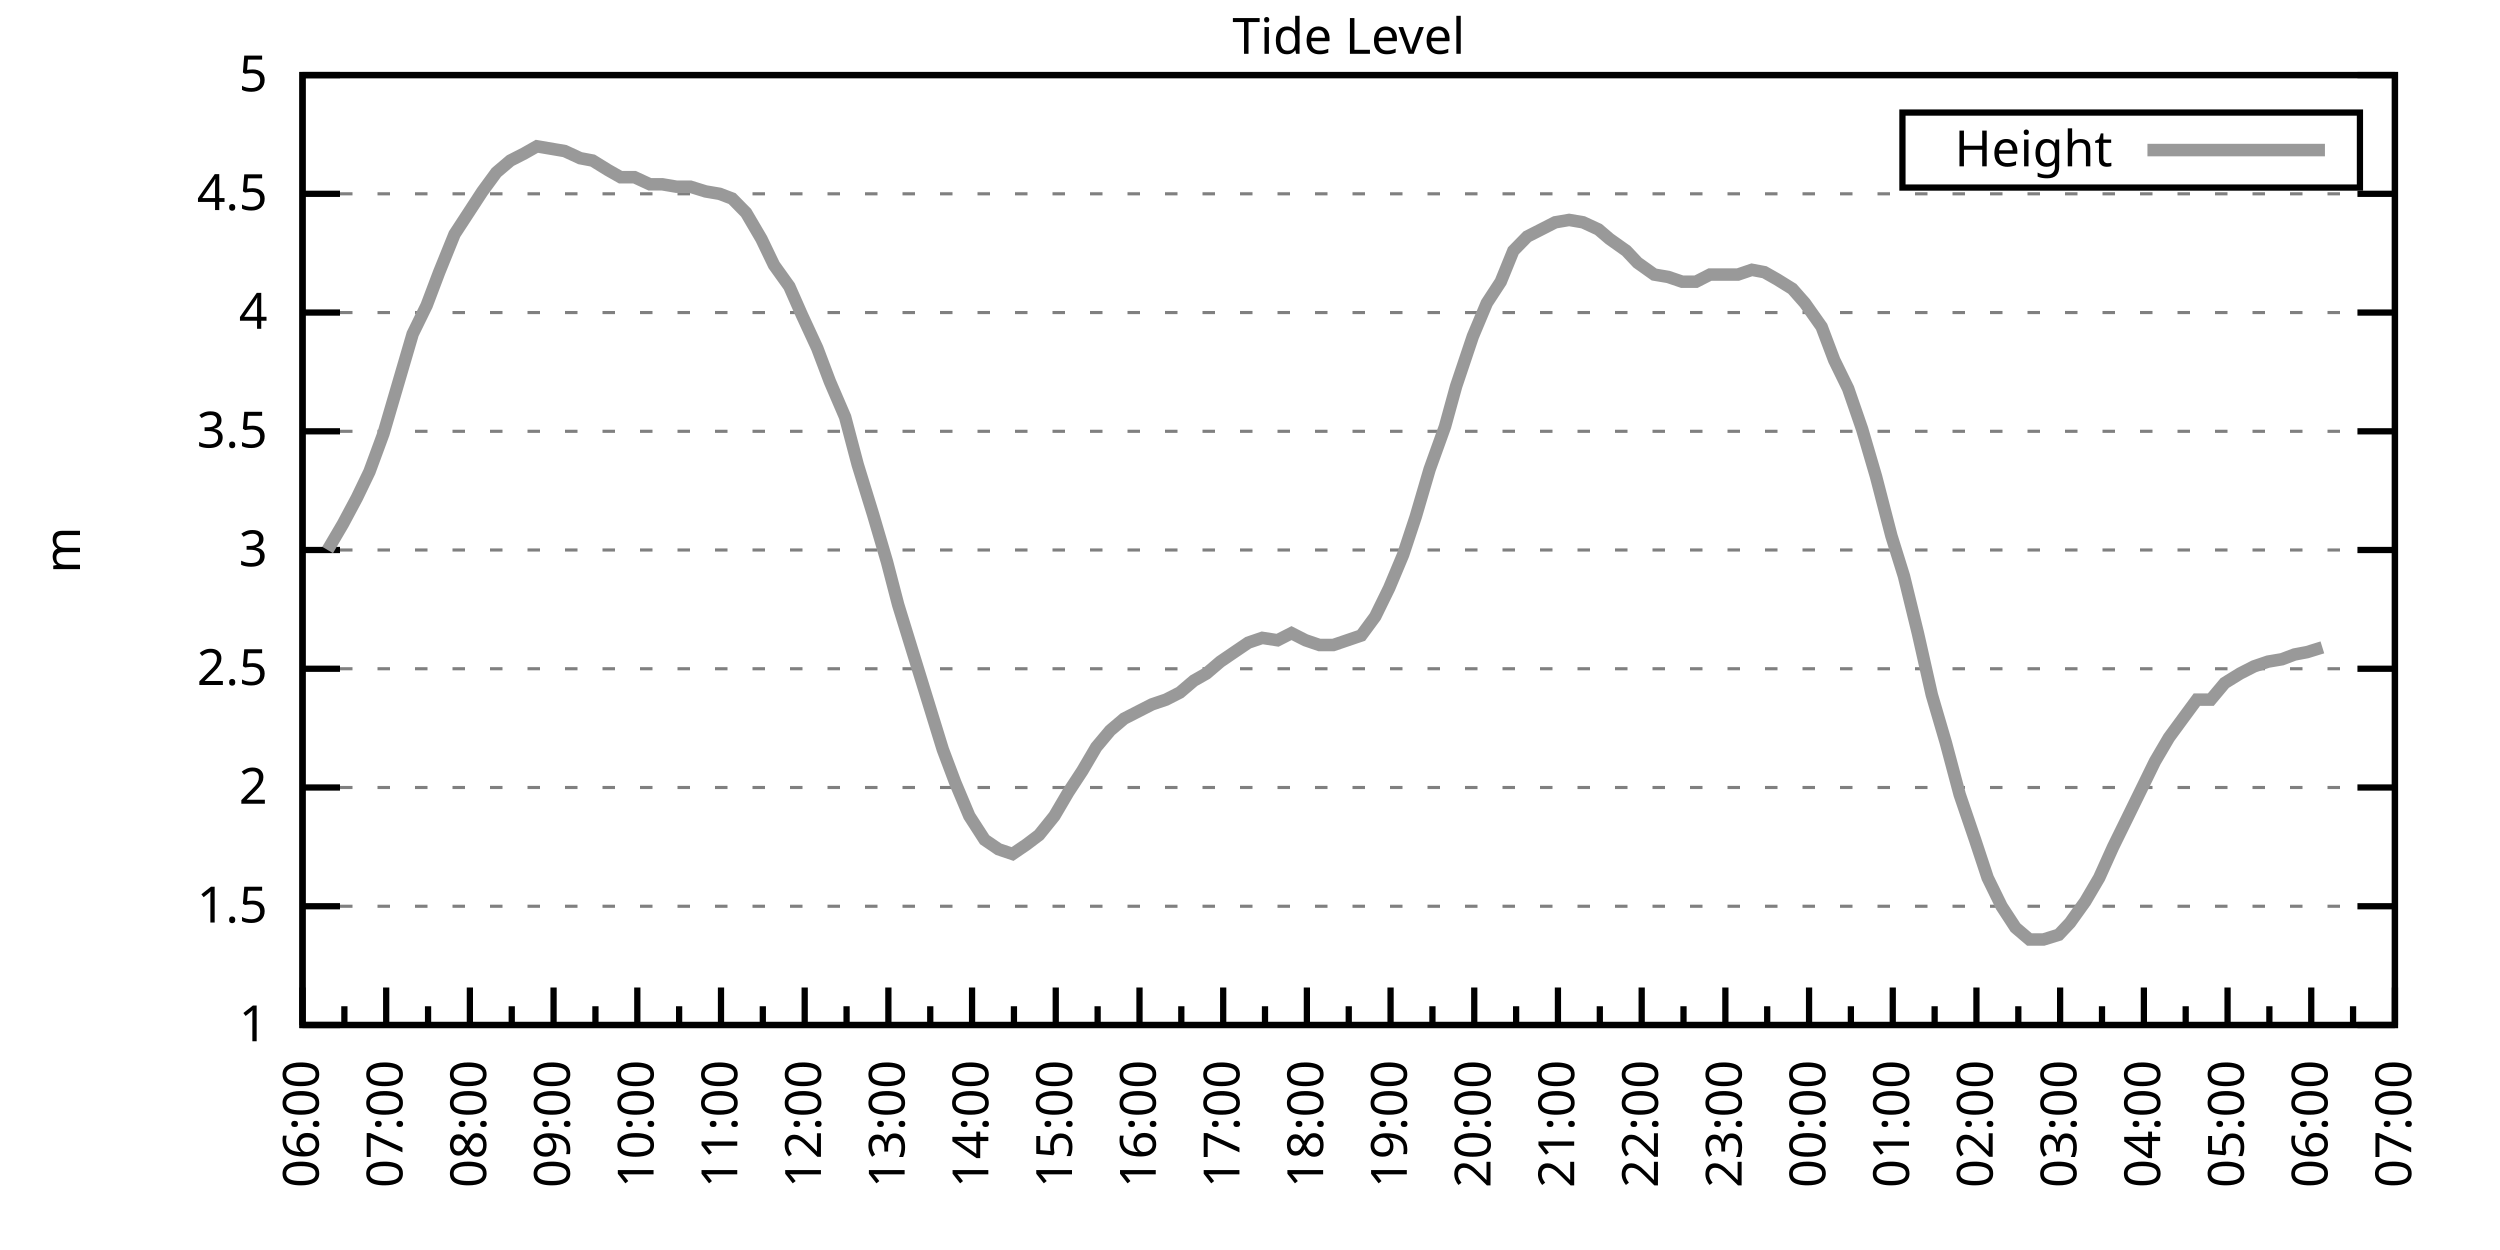
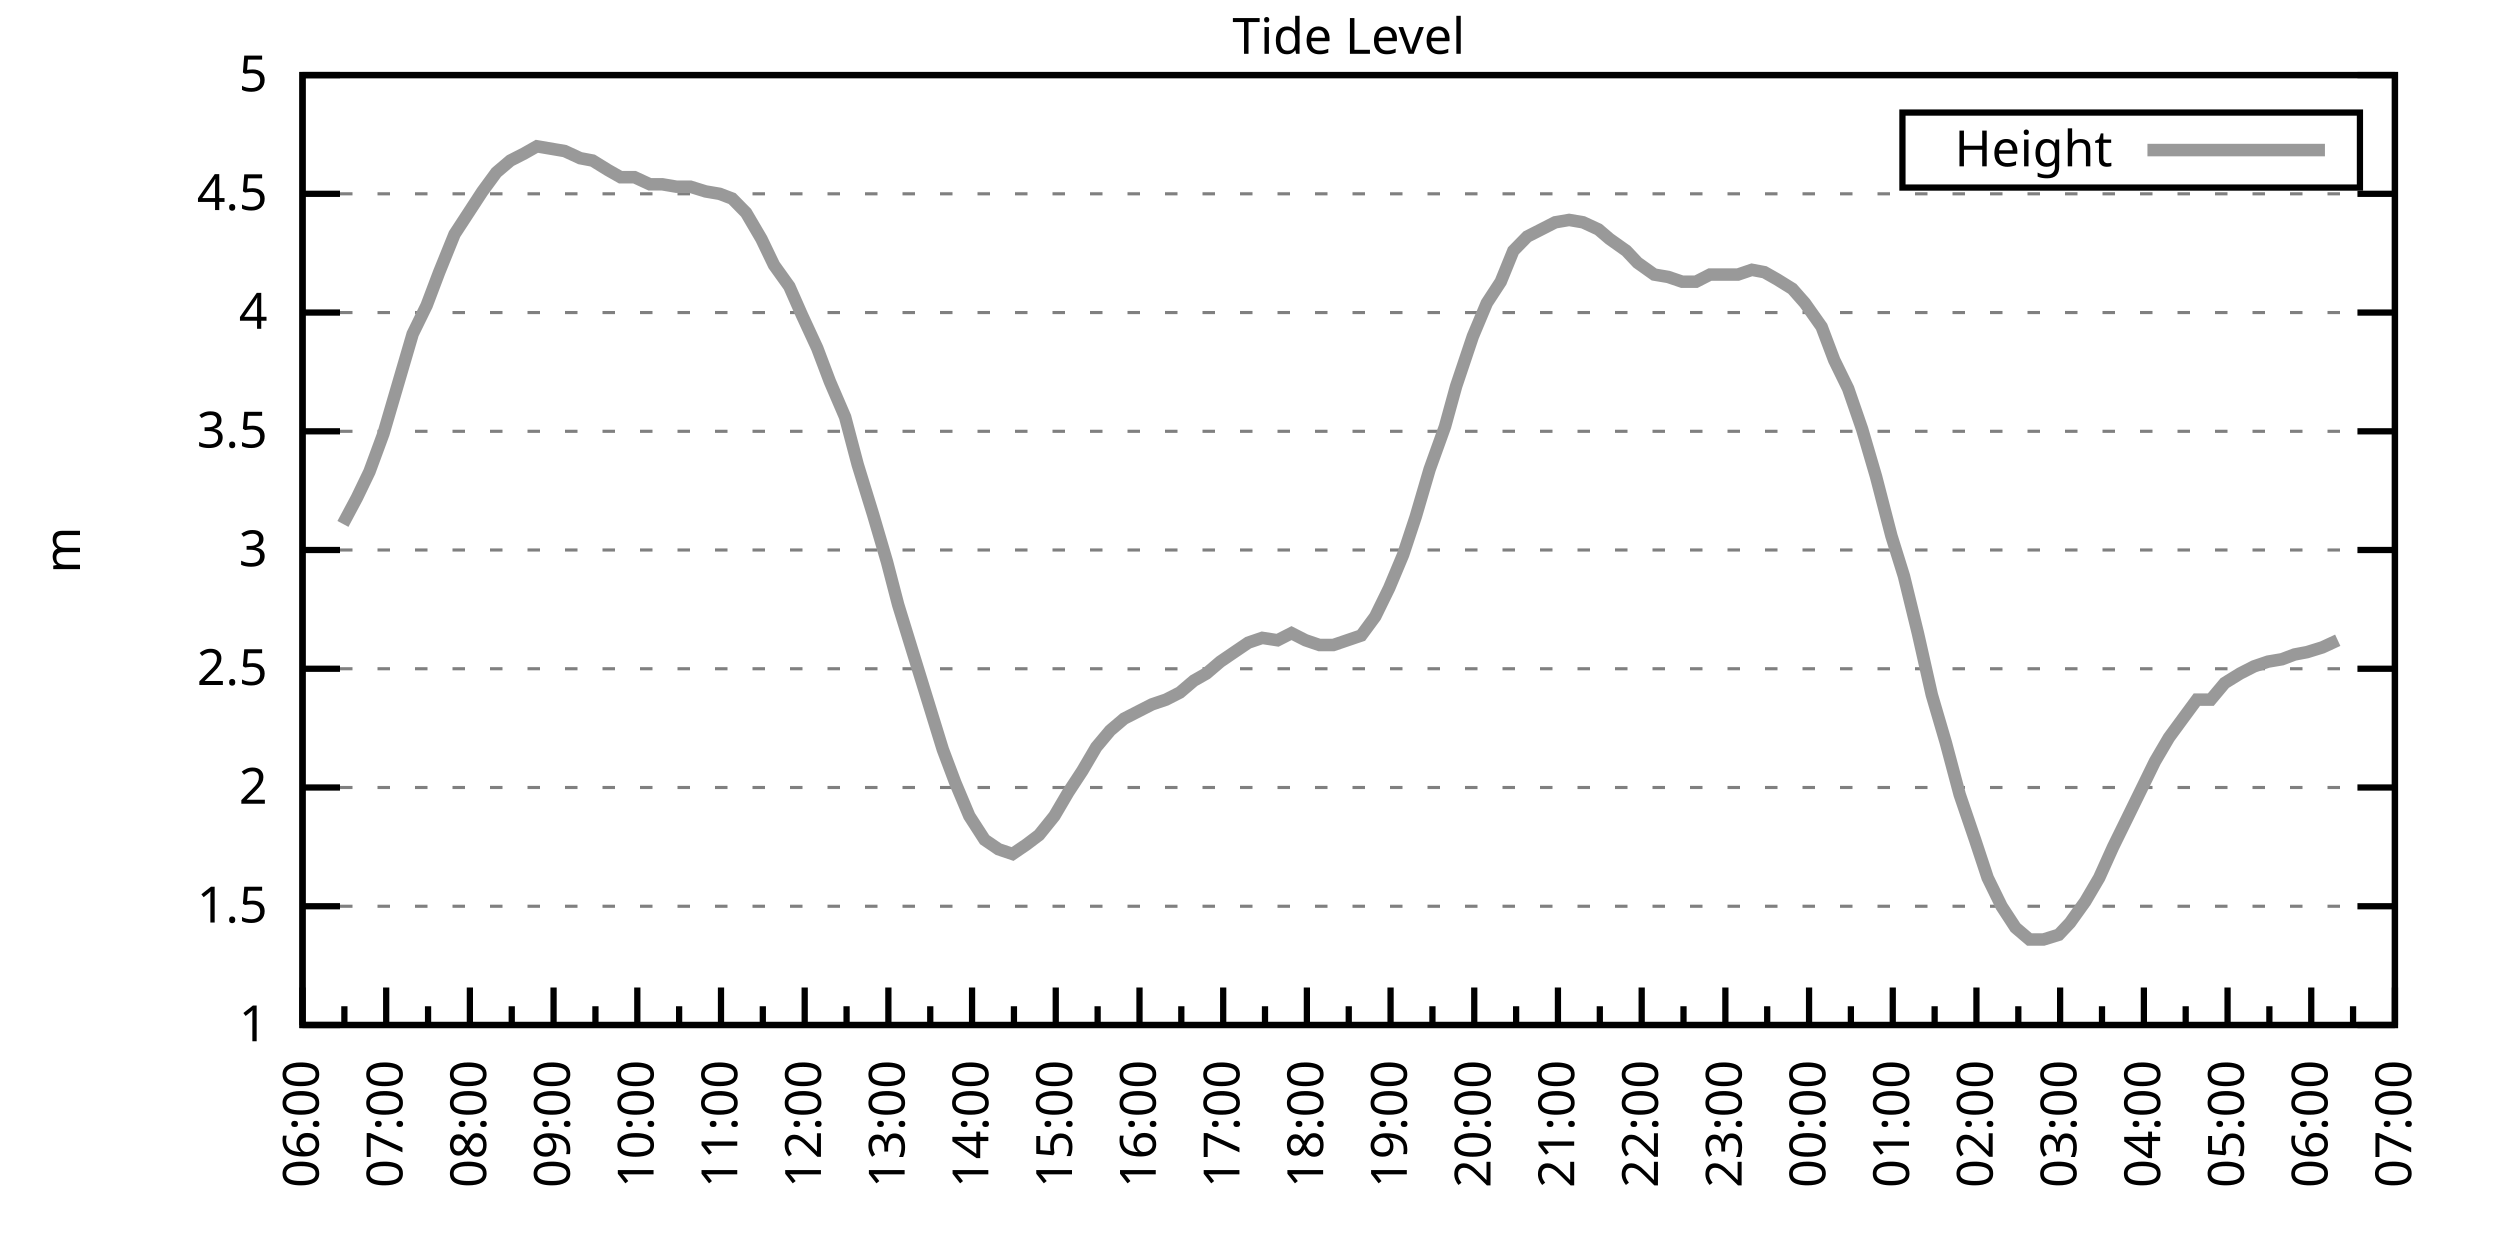
<svg xmlns="http://www.w3.org/2000/svg" xmlns:xlink="http://www.w3.org/1999/xlink" width="400" height="200" viewBox="0 0 400 200">
  <g id="gnuplot_canvas">
    <rect x="0" y="0" width="400" height="200" fill="none" />
    <defs>
      <circle id="gpDot" r="0.5" stroke-width="0.5" stroke="currentColor" />
      <path id="gpPt0" stroke-width="0.333" stroke="currentColor" d="M-1,0 h2 M0,-1 v2" />
      <path id="gpPt1" stroke-width="0.333" stroke="currentColor" d="M-1,-1 L1,1 M1,-1 L-1,1" />
      <path id="gpPt2" stroke-width="0.333" stroke="currentColor" d="M-1,0 L1,0 M0,-1 L0,1 M-1,-1 L1,1 M-1,1 L1,-1" />
      <rect id="gpPt3" stroke-width="0.333" stroke="currentColor" x="-1" y="-1" width="2" height="2" />
      <rect id="gpPt4" stroke-width="0.333" stroke="currentColor" fill="currentColor" x="-1" y="-1" width="2" height="2" />
      <circle id="gpPt5" stroke-width="0.333" stroke="currentColor" cx="0" cy="0" r="1" />
      <use xlink:href="#gpPt5" id="gpPt6" fill="currentColor" stroke="none" />
      <path id="gpPt7" stroke-width="0.333" stroke="currentColor" d="M0,-1.33 L-1.33,0.67 L1.33,0.67 z" />
      <use xlink:href="#gpPt7" id="gpPt8" fill="currentColor" stroke="none" />
      <use xlink:href="#gpPt7" id="gpPt9" stroke="currentColor" transform="rotate(180)" />
      <use xlink:href="#gpPt9" id="gpPt10" fill="currentColor" stroke="none" />
      <use xlink:href="#gpPt3" id="gpPt11" stroke="currentColor" transform="rotate(45)" />
      <use xlink:href="#gpPt11" id="gpPt12" fill="currentColor" stroke="none" />
      <path id="gpPt13" stroke-width="0.333" stroke="currentColor" d="M0,1.330 L1.265,0.411 L0.782,-1.067 L-0.782,-1.076 L-1.265,0.411 z" />
      <use xlink:href="#gpPt13" id="gpPt14" fill="currentColor" stroke="none" />
      <filter id="textbox" filterUnits="objectBoundingBox" x="0" y="0" height="1" width="1">
        <feFlood flood-color="white" flood-opacity="1" result="bgnd" />
        <feComposite in="SourceGraphic" in2="bgnd" operator="atop" />
      </filter>
      <filter id="greybox" filterUnits="objectBoundingBox" x="0" y="0" height="1" width="1">
        <feFlood flood-color="lightgrey" flood-opacity="1" result="grey" />
        <feComposite in="SourceGraphic" in2="grey" operator="atop" />
      </filter>
    </defs>
    <g fill="none" color="white" stroke="currentColor" stroke-width="1.00" stroke-linecap="butt" stroke-linejoin="miter">
</g>
    <g fill="none" color="black" stroke="currentColor" stroke-width="1.00" stroke-linecap="butt" stroke-linejoin="miter">
      <g stroke="none" shape-rendering="crispEdges">
        <polygon fill="rgb(255, 255, 255)" points="48.40,164.00 383.18,164.00 383.18,12.02 48.40,12.02 " />
      </g>
    </g>
    <g fill="none" color="black" stroke="currentColor" stroke-width="1.00" stroke-linecap="butt" stroke-linejoin="miter">
</g>
    <g fill="none" color="black" stroke="black" stroke-width="0.50" stroke-linecap="butt" stroke-linejoin="miter">
</g>
    <g fill="none" color="gray" stroke="currentColor" stroke-width="0.50" stroke-linecap="butt" stroke-linejoin="miter">
      <path stroke="gray" stroke-dasharray="2,4" class="gridline" d="M48.40,164.00 L383.19,164.00  " />
    </g>
    <g fill="none" color="gray" stroke="gray" stroke-width="1.00" stroke-linecap="butt" stroke-linejoin="miter">
</g>
    <g fill="none" color="black" stroke="currentColor" stroke-width="1.00" stroke-linecap="butt" stroke-linejoin="miter">
      <path stroke="black" d="M48.40,164.00 L54.40,164.00 M383.19,164.00 L377.19,164.00  " />
      <g transform="translate(42.80,166.60)" stroke="none" fill="black" font-family="Sans" font-size="8.00" text-anchor="end">
        <text>
          <tspan font-family="Sans"> 1</tspan>
        </text>
      </g>
    </g>
    <g fill="none" color="black" stroke="currentColor" stroke-width="1.00" stroke-linecap="butt" stroke-linejoin="miter">
</g>
    <g fill="none" color="black" stroke="black" stroke-width="0.50" stroke-linecap="butt" stroke-linejoin="miter">
</g>
    <g fill="none" color="gray" stroke="currentColor" stroke-width="0.50" stroke-linecap="butt" stroke-linejoin="miter">
      <path stroke="gray" stroke-dasharray="2,4" class="gridline" d="M48.40,145.00 L383.19,145.00  " />
    </g>
    <g fill="none" color="gray" stroke="gray" stroke-width="1.00" stroke-linecap="butt" stroke-linejoin="miter">
</g>
    <g fill="none" color="black" stroke="currentColor" stroke-width="1.00" stroke-linecap="butt" stroke-linejoin="miter">
      <path stroke="black" d="M48.40,145.00 L54.40,145.00 M383.19,145.00 L377.19,145.00  " />
      <g transform="translate(42.80,147.60)" stroke="none" fill="black" font-family="Sans" font-size="8.00" text-anchor="end">
        <text>
          <tspan font-family="Sans"> 1.5</tspan>
        </text>
      </g>
    </g>
    <g fill="none" color="black" stroke="currentColor" stroke-width="1.00" stroke-linecap="butt" stroke-linejoin="miter">
</g>
    <g fill="none" color="black" stroke="black" stroke-width="0.50" stroke-linecap="butt" stroke-linejoin="miter">
</g>
    <g fill="none" color="gray" stroke="currentColor" stroke-width="0.50" stroke-linecap="butt" stroke-linejoin="miter">
      <path stroke="gray" stroke-dasharray="2,4" class="gridline" d="M48.40,126.00 L383.19,126.00  " />
    </g>
    <g fill="none" color="gray" stroke="gray" stroke-width="1.00" stroke-linecap="butt" stroke-linejoin="miter">
</g>
    <g fill="none" color="black" stroke="currentColor" stroke-width="1.00" stroke-linecap="butt" stroke-linejoin="miter">
      <path stroke="black" d="M48.40,126.00 L54.40,126.00 M383.19,126.00 L377.19,126.00  " />
      <g transform="translate(42.80,128.60)" stroke="none" fill="black" font-family="Sans" font-size="8.00" text-anchor="end">
        <text>
          <tspan font-family="Sans"> 2</tspan>
        </text>
      </g>
    </g>
    <g fill="none" color="black" stroke="currentColor" stroke-width="1.00" stroke-linecap="butt" stroke-linejoin="miter">
</g>
    <g fill="none" color="black" stroke="black" stroke-width="0.50" stroke-linecap="butt" stroke-linejoin="miter">
</g>
    <g fill="none" color="gray" stroke="currentColor" stroke-width="0.50" stroke-linecap="butt" stroke-linejoin="miter">
      <path stroke="gray" stroke-dasharray="2,4" class="gridline" d="M48.40,107.00 L383.19,107.00  " />
    </g>
    <g fill="none" color="gray" stroke="gray" stroke-width="1.00" stroke-linecap="butt" stroke-linejoin="miter">
</g>
    <g fill="none" color="black" stroke="currentColor" stroke-width="1.00" stroke-linecap="butt" stroke-linejoin="miter">
      <path stroke="black" d="M48.40,107.00 L54.40,107.00 M383.19,107.00 L377.19,107.00  " />
      <g transform="translate(42.80,109.60)" stroke="none" fill="black" font-family="Sans" font-size="8.00" text-anchor="end">
        <text>
          <tspan font-family="Sans"> 2.5</tspan>
        </text>
      </g>
    </g>
    <g fill="none" color="black" stroke="currentColor" stroke-width="1.00" stroke-linecap="butt" stroke-linejoin="miter">
</g>
    <g fill="none" color="black" stroke="black" stroke-width="0.50" stroke-linecap="butt" stroke-linejoin="miter">
</g>
    <g fill="none" color="gray" stroke="currentColor" stroke-width="0.50" stroke-linecap="butt" stroke-linejoin="miter">
      <path stroke="gray" stroke-dasharray="2,4" class="gridline" d="M48.40,88.00 L383.19,88.00  " />
    </g>
    <g fill="none" color="gray" stroke="gray" stroke-width="1.00" stroke-linecap="butt" stroke-linejoin="miter">
</g>
    <g fill="none" color="black" stroke="currentColor" stroke-width="1.00" stroke-linecap="butt" stroke-linejoin="miter">
      <path stroke="black" d="M48.40,88.00 L54.40,88.00 M383.19,88.00 L377.19,88.00  " />
      <g transform="translate(42.80,90.60)" stroke="none" fill="black" font-family="Sans" font-size="8.00" text-anchor="end">
        <text>
          <tspan font-family="Sans"> 3</tspan>
        </text>
      </g>
    </g>
    <g fill="none" color="black" stroke="currentColor" stroke-width="1.00" stroke-linecap="butt" stroke-linejoin="miter">
</g>
    <g fill="none" color="black" stroke="black" stroke-width="0.50" stroke-linecap="butt" stroke-linejoin="miter">
</g>
    <g fill="none" color="gray" stroke="currentColor" stroke-width="0.50" stroke-linecap="butt" stroke-linejoin="miter">
      <path stroke="gray" stroke-dasharray="2,4" class="gridline" d="M48.40,69.01 L383.19,69.01  " />
    </g>
    <g fill="none" color="gray" stroke="gray" stroke-width="1.00" stroke-linecap="butt" stroke-linejoin="miter">
</g>
    <g fill="none" color="black" stroke="currentColor" stroke-width="1.00" stroke-linecap="butt" stroke-linejoin="miter">
      <path stroke="black" d="M48.40,69.01 L54.40,69.01 M383.19,69.01 L377.19,69.01  " />
      <g transform="translate(42.80,71.61)" stroke="none" fill="black" font-family="Sans" font-size="8.00" text-anchor="end">
        <text>
          <tspan font-family="Sans"> 3.5</tspan>
        </text>
      </g>
    </g>
    <g fill="none" color="black" stroke="currentColor" stroke-width="1.00" stroke-linecap="butt" stroke-linejoin="miter">
</g>
    <g fill="none" color="black" stroke="black" stroke-width="0.50" stroke-linecap="butt" stroke-linejoin="miter">
</g>
    <g fill="none" color="gray" stroke="currentColor" stroke-width="0.50" stroke-linecap="butt" stroke-linejoin="miter">
      <path stroke="gray" stroke-dasharray="2,4" class="gridline" d="M48.40,50.01 L383.19,50.01  " />
    </g>
    <g fill="none" color="gray" stroke="gray" stroke-width="1.00" stroke-linecap="butt" stroke-linejoin="miter">
</g>
    <g fill="none" color="black" stroke="currentColor" stroke-width="1.00" stroke-linecap="butt" stroke-linejoin="miter">
      <path stroke="black" d="M48.40,50.01 L54.40,50.01 M383.19,50.01 L377.19,50.01  " />
      <g transform="translate(42.80,52.61)" stroke="none" fill="black" font-family="Sans" font-size="8.00" text-anchor="end">
        <text>
          <tspan font-family="Sans"> 4</tspan>
        </text>
      </g>
    </g>
    <g fill="none" color="black" stroke="currentColor" stroke-width="1.00" stroke-linecap="butt" stroke-linejoin="miter">
</g>
    <g fill="none" color="black" stroke="black" stroke-width="0.50" stroke-linecap="butt" stroke-linejoin="miter">
</g>
    <g fill="none" color="gray" stroke="currentColor" stroke-width="0.50" stroke-linecap="butt" stroke-linejoin="miter">
      <path stroke="gray" stroke-dasharray="2,4" class="gridline" d="M48.40,31.01 L383.19,31.01  " />
    </g>
    <g fill="none" color="gray" stroke="gray" stroke-width="1.00" stroke-linecap="butt" stroke-linejoin="miter">
</g>
    <g fill="none" color="black" stroke="currentColor" stroke-width="1.00" stroke-linecap="butt" stroke-linejoin="miter">
      <path stroke="black" d="M48.40,31.01 L54.40,31.01 M383.19,31.01 L377.19,31.01  " />
      <g transform="translate(42.80,33.61)" stroke="none" fill="black" font-family="Sans" font-size="8.00" text-anchor="end">
        <text>
          <tspan font-family="Sans"> 4.5</tspan>
        </text>
      </g>
    </g>
    <g fill="none" color="black" stroke="currentColor" stroke-width="1.00" stroke-linecap="butt" stroke-linejoin="miter">
</g>
    <g fill="none" color="black" stroke="black" stroke-width="0.50" stroke-linecap="butt" stroke-linejoin="miter">
</g>
    <g fill="none" color="gray" stroke="currentColor" stroke-width="0.50" stroke-linecap="butt" stroke-linejoin="miter">
      <path stroke="gray" stroke-dasharray="2,4" class="gridline" d="M48.40,12.01 L383.19,12.01  " />
    </g>
    <g fill="none" color="gray" stroke="gray" stroke-width="1.00" stroke-linecap="butt" stroke-linejoin="miter">
</g>
    <g fill="none" color="black" stroke="currentColor" stroke-width="1.00" stroke-linecap="butt" stroke-linejoin="miter">
      <path stroke="black" d="M48.40,12.01 L54.40,12.01 M383.19,12.01 L377.19,12.01  " />
      <g transform="translate(42.80,14.61)" stroke="none" fill="black" font-family="Sans" font-size="8.00" text-anchor="end">
        <text>
          <tspan font-family="Sans"> 5</tspan>
        </text>
      </g>
    </g>
    <g fill="none" color="black" stroke="currentColor" stroke-width="1.00" stroke-linecap="butt" stroke-linejoin="miter">
      <path stroke="black" d="M48.40,164.00 L48.40,158.00  " />
      <g transform="translate(51.00,169.60) rotate(270)" stroke="none" fill="black" font-family="Sans" font-size="8.00" text-anchor="end">
        <text>
          <tspan font-family="Sans">06:00</tspan>
        </text>
      </g>
    </g>
    <g fill="none" color="black" stroke="currentColor" stroke-width="1.00" stroke-linecap="butt" stroke-linejoin="miter">
      <path stroke="black" d="M55.10,164.00 L55.10,161.00 M61.79,164.00 L61.79,158.00  " />
      <g transform="translate(64.39,169.60) rotate(270)" stroke="none" fill="black" font-family="Sans" font-size="8.00" text-anchor="end">
        <text>
          <tspan font-family="Sans">07:00</tspan>
        </text>
      </g>
    </g>
    <g fill="none" color="black" stroke="currentColor" stroke-width="1.00" stroke-linecap="butt" stroke-linejoin="miter">
      <path stroke="black" d="M68.49,164.00 L68.49,161.00 M75.18,164.00 L75.18,158.00  " />
      <g transform="translate(77.78,169.60) rotate(270)" stroke="none" fill="black" font-family="Sans" font-size="8.00" text-anchor="end">
        <text>
          <tspan font-family="Sans">08:00</tspan>
        </text>
      </g>
    </g>
    <g fill="none" color="black" stroke="currentColor" stroke-width="1.00" stroke-linecap="butt" stroke-linejoin="miter">
      <path stroke="black" d="M81.88,164.00 L81.88,161.00 M88.57,164.00 L88.57,158.00  " />
      <g transform="translate(91.17,169.60) rotate(270)" stroke="none" fill="black" font-family="Sans" font-size="8.00" text-anchor="end">
        <text>
          <tspan font-family="Sans">09:00</tspan>
        </text>
      </g>
    </g>
    <g fill="none" color="black" stroke="currentColor" stroke-width="1.00" stroke-linecap="butt" stroke-linejoin="miter">
      <path stroke="black" d="M95.27,164.00 L95.27,161.00 M101.97,164.00 L101.97,158.00  " />
      <g transform="translate(104.57,169.60) rotate(270)" stroke="none" fill="black" font-family="Sans" font-size="8.00" text-anchor="end">
        <text>
          <tspan font-family="Sans">10:00</tspan>
        </text>
      </g>
    </g>
    <g fill="none" color="black" stroke="currentColor" stroke-width="1.00" stroke-linecap="butt" stroke-linejoin="miter">
      <path stroke="black" d="M108.66,164.00 L108.66,161.00 M115.36,164.00 L115.36,158.00  " />
      <g transform="translate(117.96,169.60) rotate(270)" stroke="none" fill="black" font-family="Sans" font-size="8.00" text-anchor="end">
        <text>
          <tspan font-family="Sans">11:00</tspan>
        </text>
      </g>
    </g>
    <g fill="none" color="black" stroke="currentColor" stroke-width="1.00" stroke-linecap="butt" stroke-linejoin="miter">
      <path stroke="black" d="M122.05,164.00 L122.05,161.00 M128.75,164.00 L128.75,158.00  " />
      <g transform="translate(131.35,169.60) rotate(270)" stroke="none" fill="black" font-family="Sans" font-size="8.00" text-anchor="end">
        <text>
          <tspan font-family="Sans">12:00</tspan>
        </text>
      </g>
    </g>
    <g fill="none" color="black" stroke="currentColor" stroke-width="1.00" stroke-linecap="butt" stroke-linejoin="miter">
      <path stroke="black" d="M135.45,164.00 L135.45,161.00 M142.14,164.00 L142.14,158.00  " />
      <g transform="translate(144.74,169.60) rotate(270)" stroke="none" fill="black" font-family="Sans" font-size="8.00" text-anchor="end">
        <text>
          <tspan font-family="Sans">13:00</tspan>
        </text>
      </g>
    </g>
    <g fill="none" color="black" stroke="currentColor" stroke-width="1.00" stroke-linecap="butt" stroke-linejoin="miter">
      <path stroke="black" d="M148.84,164.00 L148.84,161.00 M155.53,164.00 L155.53,158.00  " />
      <g transform="translate(158.13,169.60) rotate(270)" stroke="none" fill="black" font-family="Sans" font-size="8.00" text-anchor="end">
        <text>
          <tspan font-family="Sans">14:00</tspan>
        </text>
      </g>
    </g>
    <g fill="none" color="black" stroke="currentColor" stroke-width="1.00" stroke-linecap="butt" stroke-linejoin="miter">
      <path stroke="black" d="M162.23,164.00 L162.23,161.00 M168.92,164.00 L168.92,158.00  " />
      <g transform="translate(171.52,169.60) rotate(270)" stroke="none" fill="black" font-family="Sans" font-size="8.00" text-anchor="end">
        <text>
          <tspan font-family="Sans">15:00</tspan>
        </text>
      </g>
    </g>
    <g fill="none" color="black" stroke="currentColor" stroke-width="1.00" stroke-linecap="butt" stroke-linejoin="miter">
      <path stroke="black" d="M175.62,164.00 L175.62,161.00 M182.32,164.00 L182.32,158.00  " />
      <g transform="translate(184.92,169.60) rotate(270)" stroke="none" fill="black" font-family="Sans" font-size="8.00" text-anchor="end">
        <text>
          <tspan font-family="Sans">16:00</tspan>
        </text>
      </g>
    </g>
    <g fill="none" color="black" stroke="currentColor" stroke-width="1.00" stroke-linecap="butt" stroke-linejoin="miter">
      <path stroke="black" d="M189.01,164.00 L189.01,161.00 M195.71,164.00 L195.71,158.00  " />
      <g transform="translate(198.31,169.60) rotate(270)" stroke="none" fill="black" font-family="Sans" font-size="8.00" text-anchor="end">
        <text>
          <tspan font-family="Sans">17:00</tspan>
        </text>
      </g>
    </g>
    <g fill="none" color="black" stroke="currentColor" stroke-width="1.00" stroke-linecap="butt" stroke-linejoin="miter">
      <path stroke="black" d="M202.40,164.00 L202.40,161.00 M209.10,164.00 L209.10,158.00  " />
      <g transform="translate(211.70,169.60) rotate(270)" stroke="none" fill="black" font-family="Sans" font-size="8.00" text-anchor="end">
        <text>
          <tspan font-family="Sans">18:00</tspan>
        </text>
      </g>
    </g>
    <g fill="none" color="black" stroke="currentColor" stroke-width="1.00" stroke-linecap="butt" stroke-linejoin="miter">
      <path stroke="black" d="M215.80,164.00 L215.80,161.00 M222.49,164.00 L222.49,158.00  " />
      <g transform="translate(225.09,169.60) rotate(270)" stroke="none" fill="black" font-family="Sans" font-size="8.00" text-anchor="end">
        <text>
          <tspan font-family="Sans">19:00</tspan>
        </text>
      </g>
    </g>
    <g fill="none" color="black" stroke="currentColor" stroke-width="1.00" stroke-linecap="butt" stroke-linejoin="miter">
      <path stroke="black" d="M229.19,164.00 L229.19,161.00 M235.88,164.00 L235.88,158.00  " />
      <g transform="translate(238.48,169.60) rotate(270)" stroke="none" fill="black" font-family="Sans" font-size="8.00" text-anchor="end">
        <text>
          <tspan font-family="Sans">20:00</tspan>
        </text>
      </g>
    </g>
    <g fill="none" color="black" stroke="currentColor" stroke-width="1.00" stroke-linecap="butt" stroke-linejoin="miter">
      <path stroke="black" d="M242.58,164.00 L242.58,161.00 M249.27,164.00 L249.27,158.00  " />
      <g transform="translate(251.87,169.60) rotate(270)" stroke="none" fill="black" font-family="Sans" font-size="8.00" text-anchor="end">
        <text>
          <tspan font-family="Sans">21:00</tspan>
        </text>
      </g>
    </g>
    <g fill="none" color="black" stroke="currentColor" stroke-width="1.00" stroke-linecap="butt" stroke-linejoin="miter">
      <path stroke="black" d="M255.97,164.00 L255.97,161.00 M262.67,164.00 L262.67,158.00  " />
      <g transform="translate(265.27,169.60) rotate(270)" stroke="none" fill="black" font-family="Sans" font-size="8.00" text-anchor="end">
        <text>
          <tspan font-family="Sans">22:00</tspan>
        </text>
      </g>
    </g>
    <g fill="none" color="black" stroke="currentColor" stroke-width="1.00" stroke-linecap="butt" stroke-linejoin="miter">
      <path stroke="black" d="M269.36,164.00 L269.36,161.00 M276.06,164.00 L276.06,158.00  " />
      <g transform="translate(278.66,169.60) rotate(270)" stroke="none" fill="black" font-family="Sans" font-size="8.00" text-anchor="end">
        <text>
          <tspan font-family="Sans">23:00</tspan>
        </text>
      </g>
    </g>
    <g fill="none" color="black" stroke="currentColor" stroke-width="1.00" stroke-linecap="butt" stroke-linejoin="miter">
      <path stroke="black" d="M282.75,164.00 L282.75,161.00 M289.45,164.00 L289.45,158.00  " />
      <g transform="translate(292.05,169.60) rotate(270)" stroke="none" fill="black" font-family="Sans" font-size="8.00" text-anchor="end">
        <text>
          <tspan font-family="Sans">00:00</tspan>
        </text>
      </g>
    </g>
    <g fill="none" color="black" stroke="currentColor" stroke-width="1.00" stroke-linecap="butt" stroke-linejoin="miter">
      <path stroke="black" d="M296.14,164.00 L296.14,161.00 M302.84,164.00 L302.84,158.00  " />
      <g transform="translate(305.44,169.60) rotate(270)" stroke="none" fill="black" font-family="Sans" font-size="8.00" text-anchor="end">
        <text>
          <tspan font-family="Sans">01:00</tspan>
        </text>
      </g>
    </g>
    <g fill="none" color="black" stroke="currentColor" stroke-width="1.00" stroke-linecap="butt" stroke-linejoin="miter">
      <path stroke="black" d="M309.54,164.00 L309.54,161.00 M316.23,164.00 L316.23,158.00  " />
      <g transform="translate(318.83,169.60) rotate(270)" stroke="none" fill="black" font-family="Sans" font-size="8.00" text-anchor="end">
        <text>
          <tspan font-family="Sans">02:00</tspan>
        </text>
      </g>
    </g>
    <g fill="none" color="black" stroke="currentColor" stroke-width="1.00" stroke-linecap="butt" stroke-linejoin="miter">
      <path stroke="black" d="M322.93,164.00 L322.93,161.00 M329.62,164.00 L329.62,158.00  " />
      <g transform="translate(332.22,169.60) rotate(270)" stroke="none" fill="black" font-family="Sans" font-size="8.00" text-anchor="end">
        <text>
          <tspan font-family="Sans">03:00</tspan>
        </text>
      </g>
    </g>
    <g fill="none" color="black" stroke="currentColor" stroke-width="1.00" stroke-linecap="butt" stroke-linejoin="miter">
      <path stroke="black" d="M336.32,164.00 L336.32,161.00 M343.02,164.00 L343.02,158.00  " />
      <g transform="translate(345.62,169.60) rotate(270)" stroke="none" fill="black" font-family="Sans" font-size="8.00" text-anchor="end">
        <text>
          <tspan font-family="Sans">04:00</tspan>
        </text>
      </g>
    </g>
    <g fill="none" color="black" stroke="currentColor" stroke-width="1.00" stroke-linecap="butt" stroke-linejoin="miter">
      <path stroke="black" d="M349.71,164.00 L349.71,161.00 M356.41,164.00 L356.41,158.00  " />
      <g transform="translate(359.01,169.60) rotate(270)" stroke="none" fill="black" font-family="Sans" font-size="8.00" text-anchor="end">
        <text>
          <tspan font-family="Sans">05:00</tspan>
        </text>
      </g>
    </g>
    <g fill="none" color="black" stroke="currentColor" stroke-width="1.00" stroke-linecap="butt" stroke-linejoin="miter">
      <path stroke="black" d="M363.10,164.00 L363.10,161.00 M369.80,164.00 L369.80,158.00  " />
      <g transform="translate(372.40,169.60) rotate(270)" stroke="none" fill="black" font-family="Sans" font-size="8.00" text-anchor="end">
        <text>
          <tspan font-family="Sans">06:00</tspan>
        </text>
      </g>
    </g>
    <g fill="none" color="black" stroke="currentColor" stroke-width="1.00" stroke-linecap="butt" stroke-linejoin="miter">
      <path stroke="black" d="M376.49,164.00 L376.49,161.00 M383.19,164.00 L383.19,158.00  " />
      <g transform="translate(385.79,169.60) rotate(270)" stroke="none" fill="black" font-family="Sans" font-size="8.00" text-anchor="end">
        <text>
          <tspan font-family="Sans">07:00</tspan>
        </text>
      </g>
    </g>
    <g fill="none" color="black" stroke="currentColor" stroke-width="1.00" stroke-linecap="butt" stroke-linejoin="miter">
</g>
    <g fill="none" color="black" stroke="currentColor" stroke-width="1.00" stroke-linecap="butt" stroke-linejoin="miter">
      <path stroke="black" d="M48.40,12.01 L48.40,164.00 L383.19,164.00 L383.19,12.01 L48.40,12.01 Z  " />
    </g>
    <g fill="none" color="black" stroke="currentColor" stroke-width="1.00" stroke-linecap="butt" stroke-linejoin="miter">
      <g transform="translate(12.80,88.01) rotate(270)" stroke="none" fill="black" font-family="Sans" font-size="8.00" text-anchor="middle">
        <text>
          <tspan font-family="Sans">m</tspan>
        </text>
      </g>
    </g>
    <g fill="none" color="black" stroke="currentColor" stroke-width="1.00" stroke-linecap="butt" stroke-linejoin="miter">
</g>
    <g fill="none" color="black" stroke="currentColor" stroke-width="1.00" stroke-linecap="butt" stroke-linejoin="miter">
      <path stroke="black" d="M304.39,30.01 L304.39,18.01 L377.59,18.01 L377.59,30.01 L304.39,30.01 Z  " />
    </g>
    <g id="Tide_level_plot_1">
      <g fill="none" color="white" stroke="black" stroke-width="2.00" stroke-linecap="butt" stroke-linejoin="miter">
</g>
      <g fill="none" color="black" stroke="currentColor" stroke-width="2.00" stroke-linecap="butt" stroke-linejoin="miter">
        <g transform="translate(337.99,26.61)" stroke="none" fill="black" font-family="Sans" font-size="8.00" text-anchor="end">
          <text>
            <tspan font-family="Sans">Height</tspan>
          </text>
        </g>
      </g>
      <g fill="none" color="black" stroke="currentColor" stroke-width="2.00" stroke-linecap="butt" stroke-linejoin="miter">
-         <path stroke="rgb(153, 153, 153)" d="M343.59,24.01 L371.99,24.01 M52.42,88.00 L54.87,83.83 L57.10,79.65 L59.11,75.47 L61.35,69.39 L63.58,61.79   L66.03,53.43 L68.26,48.87 L70.27,43.55 L72.73,37.47 L74.96,34.05 L77.19,30.63 L79.42,27.59 L81.66,25.69   L83.89,24.55 L85.90,23.41 L88.13,23.79 L90.36,24.17 L92.82,25.31 L94.82,25.69 L97.28,27.21 L99.29,28.35   L101.52,28.35 L103.98,29.49 L105.98,29.49 L108.22,29.87 L110.45,29.87 L112.90,30.63 L115.13,31.01 L117.14,31.77   L119.38,34.05 L121.83,38.23 L123.84,42.41 L126.29,45.83 L128.30,50.39 L130.76,55.71 L132.77,61.03 L135.22,66.73   L137.23,74.33 L139.69,82.31 L141.92,89.90 L143.70,96.74 L146.16,104.72 L150.85,119.92 L152.85,125.24 L155.09,130.56   L157.54,134.36 L159.77,135.88 L162.01,136.64 L164.24,135.12 L166.25,133.60 L168.70,130.56 L170.93,126.76 L173.17,123.34   L175.40,119.54 L177.63,116.88 L179.86,114.98 L182.09,113.84 L184.32,112.70 L186.56,111.94 L188.79,110.80 L191.02,108.90   L193.03,107.76 L195.26,105.86 L197.49,104.34 L199.73,102.82 L201.96,102.06 L204.41,102.44 L206.64,101.30 L208.88,102.44   L211.11,103.20 L213.34,103.20 L215.57,102.44 L217.80,101.68 L220.04,98.64 L222.27,94.08 L224.50,88.76 L226.51,82.69   L228.74,75.09 L231.20,68.25 L232.98,61.79 L235.66,53.81 L237.89,48.49 L240.12,45.07 L242.13,40.13 L244.36,37.85   L246.60,36.71 L248.83,35.57 L251.06,35.19 L253.29,35.57 L255.75,36.71 L257.53,38.23 L260.21,40.13 L262.00,42.03   L264.67,43.93 L266.91,44.31 L269.14,45.07 L271.37,45.07 L273.60,43.93 L275.61,43.93 L278.07,43.93 L280.30,43.17   L282.31,43.55 L284.32,44.69 L286.77,46.21 L288.78,48.49 L291.46,52.29 L293.47,57.61 L295.70,62.17 L297.93,68.63   L300.16,76.23 L302.62,85.73 L304.63,92.18 L306.86,101.30 L309.09,111.18 L311.32,118.78 L313.55,127.14 L316.01,134.36   L318.02,140.44 L320.25,145.00 L322.48,148.42 L324.71,150.32 L326.95,150.32 L329.40,149.56 L331.19,147.66 L333.64,144.24   L335.87,140.44 L338.10,135.50 L340.34,130.94 L342.57,126.38 L344.80,121.82 L347.03,118.02 L349.26,114.98 L351.50,111.94   L353.73,111.94 L355.96,109.28 L358.42,107.76 L360.65,106.62 L362.88,105.86 L365.11,105.48 L367.12,104.72 L369.13,104.34   L371.58,103.58  " />
+         <path stroke="rgb(153, 153, 153)" d="M343.59,24.01 L371.99,24.01 M54.87,83.83 L57.10,79.65 L59.11,75.47 L61.35,69.39 L63.58,61.79 L66.03,53.43   L68.26,48.87 L70.27,43.55 L72.73,37.47 L74.96,34.05 L77.19,30.63 L79.42,27.59 L81.66,25.69 L83.89,24.55   L85.90,23.41 L88.13,23.79 L90.36,24.17 L92.82,25.31 L94.82,25.69 L97.28,27.21 L99.29,28.35 L101.52,28.35   L103.98,29.49 L105.98,29.49 L108.22,29.87 L110.45,29.87 L112.90,30.63 L115.13,31.01 L117.14,31.77 L119.38,34.05   L121.83,38.23 L123.84,42.41 L126.29,45.83 L128.30,50.39 L130.76,55.71 L132.77,61.03 L135.22,66.73 L137.23,74.33   L139.69,82.31 L141.92,89.90 L143.70,96.74 L146.16,104.72 L150.85,119.92 L152.85,125.24 L155.09,130.56 L157.54,134.36   L159.77,135.88 L162.01,136.64 L164.24,135.12 L166.25,133.60 L168.70,130.56 L170.93,126.76 L173.17,123.34 L175.40,119.54   L177.63,116.88 L179.86,114.98 L182.09,113.84 L184.32,112.70 L186.56,111.94 L188.79,110.80 L191.02,108.90 L193.03,107.76   L195.26,105.86 L197.49,104.34 L199.73,102.82 L201.96,102.06 L204.41,102.44 L206.64,101.30 L208.88,102.44 L211.11,103.20   L213.34,103.20 L215.57,102.44 L217.80,101.68 L220.04,98.64 L222.27,94.08 L224.50,88.76 L226.51,82.69 L228.74,75.09   L231.20,68.25 L232.98,61.79 L235.66,53.81 L237.89,48.49 L240.12,45.07 L242.13,40.13 L244.36,37.85 L246.60,36.71   L248.83,35.57 L251.06,35.19 L253.29,35.57 L255.75,36.71 L257.53,38.23 L260.21,40.13 L262.00,42.03 L264.67,43.93   L266.91,44.31 L269.14,45.07 L271.37,45.07 L273.60,43.93 L275.61,43.93 L278.07,43.93 L280.30,43.17 L282.31,43.55   L284.32,44.69 L286.77,46.21 L288.78,48.49 L291.46,52.29 L293.47,57.61 L295.70,62.17 L297.93,68.63 L300.16,76.23   L302.62,85.73 L304.63,92.18 L306.86,101.30 L309.09,111.18 L311.32,118.78 L313.55,127.14 L316.01,134.36 L318.02,140.44   L320.25,145.00 L322.48,148.42 L324.71,150.32 L326.95,150.32 L329.40,149.56 L331.19,147.66 L333.64,144.24 L335.87,140.44   L338.10,135.50 L340.34,130.94 L342.57,126.38 L344.80,121.82 L347.03,118.02 L349.26,114.98 L351.50,111.94 L353.73,111.94   L355.96,109.28 L358.42,107.76 L360.65,106.62 L362.88,105.86 L365.11,105.48 L367.12,104.72 L369.13,104.34 L371.58,103.58   L374.04,102.44  " />
      </g>
    </g>
    <g fill="none" color="black" stroke="currentColor" stroke-width="2.00" stroke-linecap="butt" stroke-linejoin="miter">
</g>
    <g fill="none" color="black" stroke="black" stroke-width="1.00" stroke-linecap="butt" stroke-linejoin="miter">
</g>
    <g fill="none" color="black" stroke="currentColor" stroke-width="1.00" stroke-linecap="butt" stroke-linejoin="miter">
      <path stroke="black" d="M48.40,12.01 L48.40,164.00 L383.19,164.00 L383.19,12.01 L48.40,12.01 Z  " />
    </g>
    <g fill="none" color="black" stroke="currentColor" stroke-width="1.00" stroke-linecap="butt" stroke-linejoin="miter">
      <g transform="translate(215.79,8.61)" stroke="none" fill="black" font-family="Sans" font-size="8.00" text-anchor="middle">
        <text>
          <tspan font-family="Sans">Tide Level</tspan>
        </text>
      </g>
    </g>
    <g fill="none" color="black" stroke="currentColor" stroke-width="1.00" stroke-linecap="butt" stroke-linejoin="miter">
</g>
  </g>
</svg>
